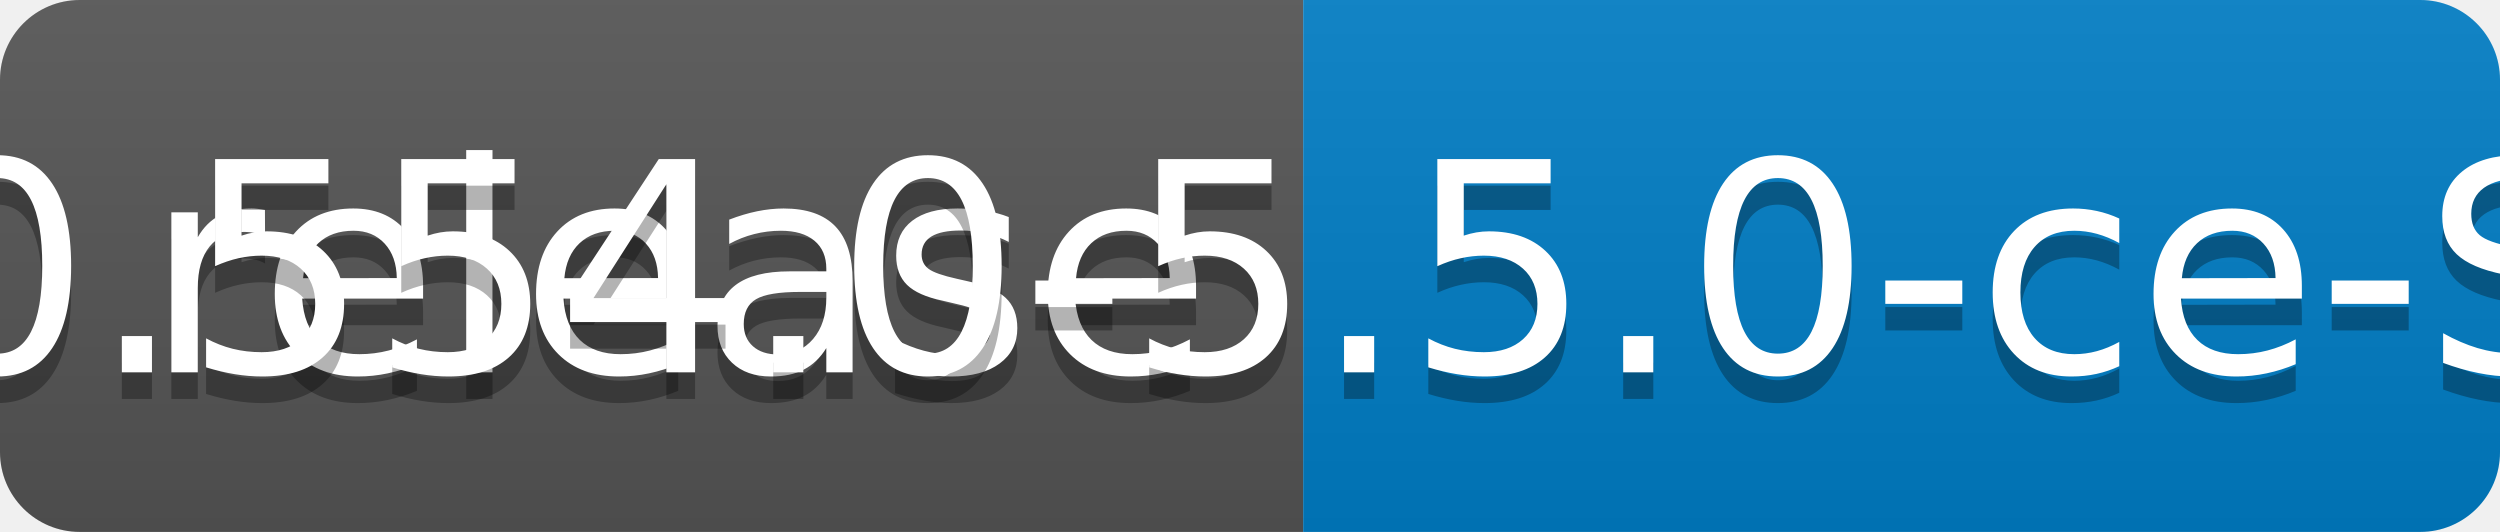
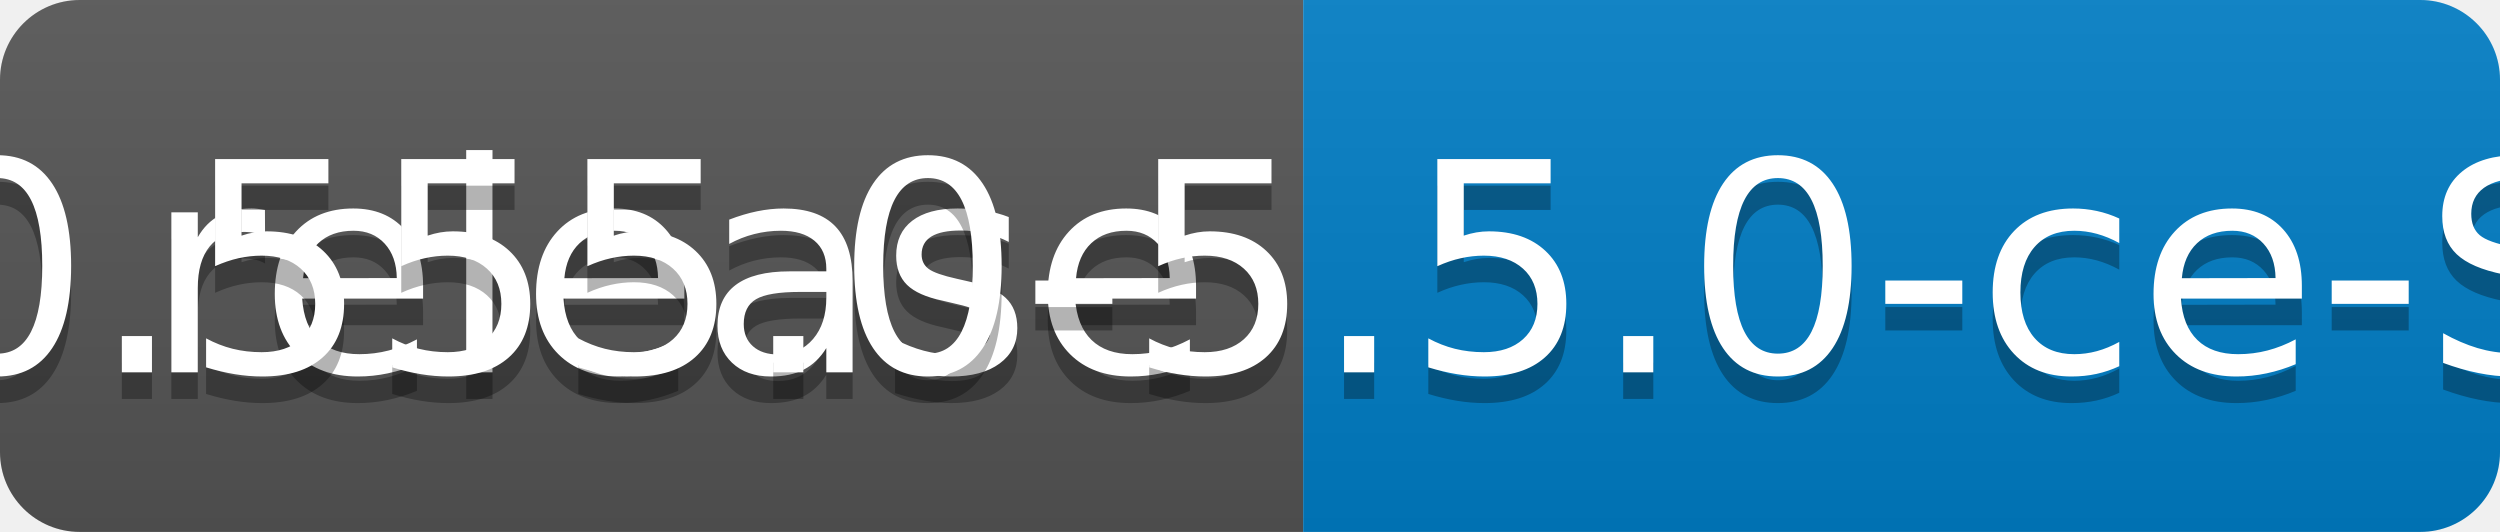
<svg xmlns="http://www.w3.org/2000/svg" width="94" height="20">
  <linearGradient id="b" x2="0" y2="100%">
    <stop offset="0" stop-color="#bbb" stop-opacity=".1" />
    <stop offset="1" stop-opacity=".1" />
  </linearGradient>
  <clipPath id="a">
    <rect width="94" height="20" rx="3" fill="#fff" />
  </clipPath>
  <g clip-path="url(#a)">
    <path fill="#555" d="M0 0h49v20H0z" />
    <path fill="#007ec6" d="M49 0h45v20H49z" />
    <path fill="url(#b)" d="M0 0h94v20H0z" />
  </g>
  <g fill="#fff" text-anchor="middle" font-family="DejaVu Sans,Verdana,Geneva,sans-serif" font-size="110">
    <text x="255" y="150" fill="#010101" fill-opacity=".3" transform="scale(.1)" textLength="390">release</text>
    <text x="255" y="140" transform="scale(.1)" textLength="390">release</text>
-     <text x="705" y="150" fill="#010101" fill-opacity=".3" transform="scale(.1)" textLength="350">v0.554.0-5.5.0-ce-SNAPSHOT</text>
-     <text x="705" y="140" transform="scale(.1)" textLength="350">v0.554.0-5.5.0-ce-SNAPSHOT</text>
+     <text x="705" y="150" fill="#010101" fill-opacity=".3" transform="scale(.1)" textLength="350">v0.555.0-5.5.0-ce-SNAPSHOT</text>
+     <text x="705" y="140" transform="scale(.1)" textLength="350">v0.555.0-5.5.0-ce-SNAPSHOT</text>
  </g>
</svg>
